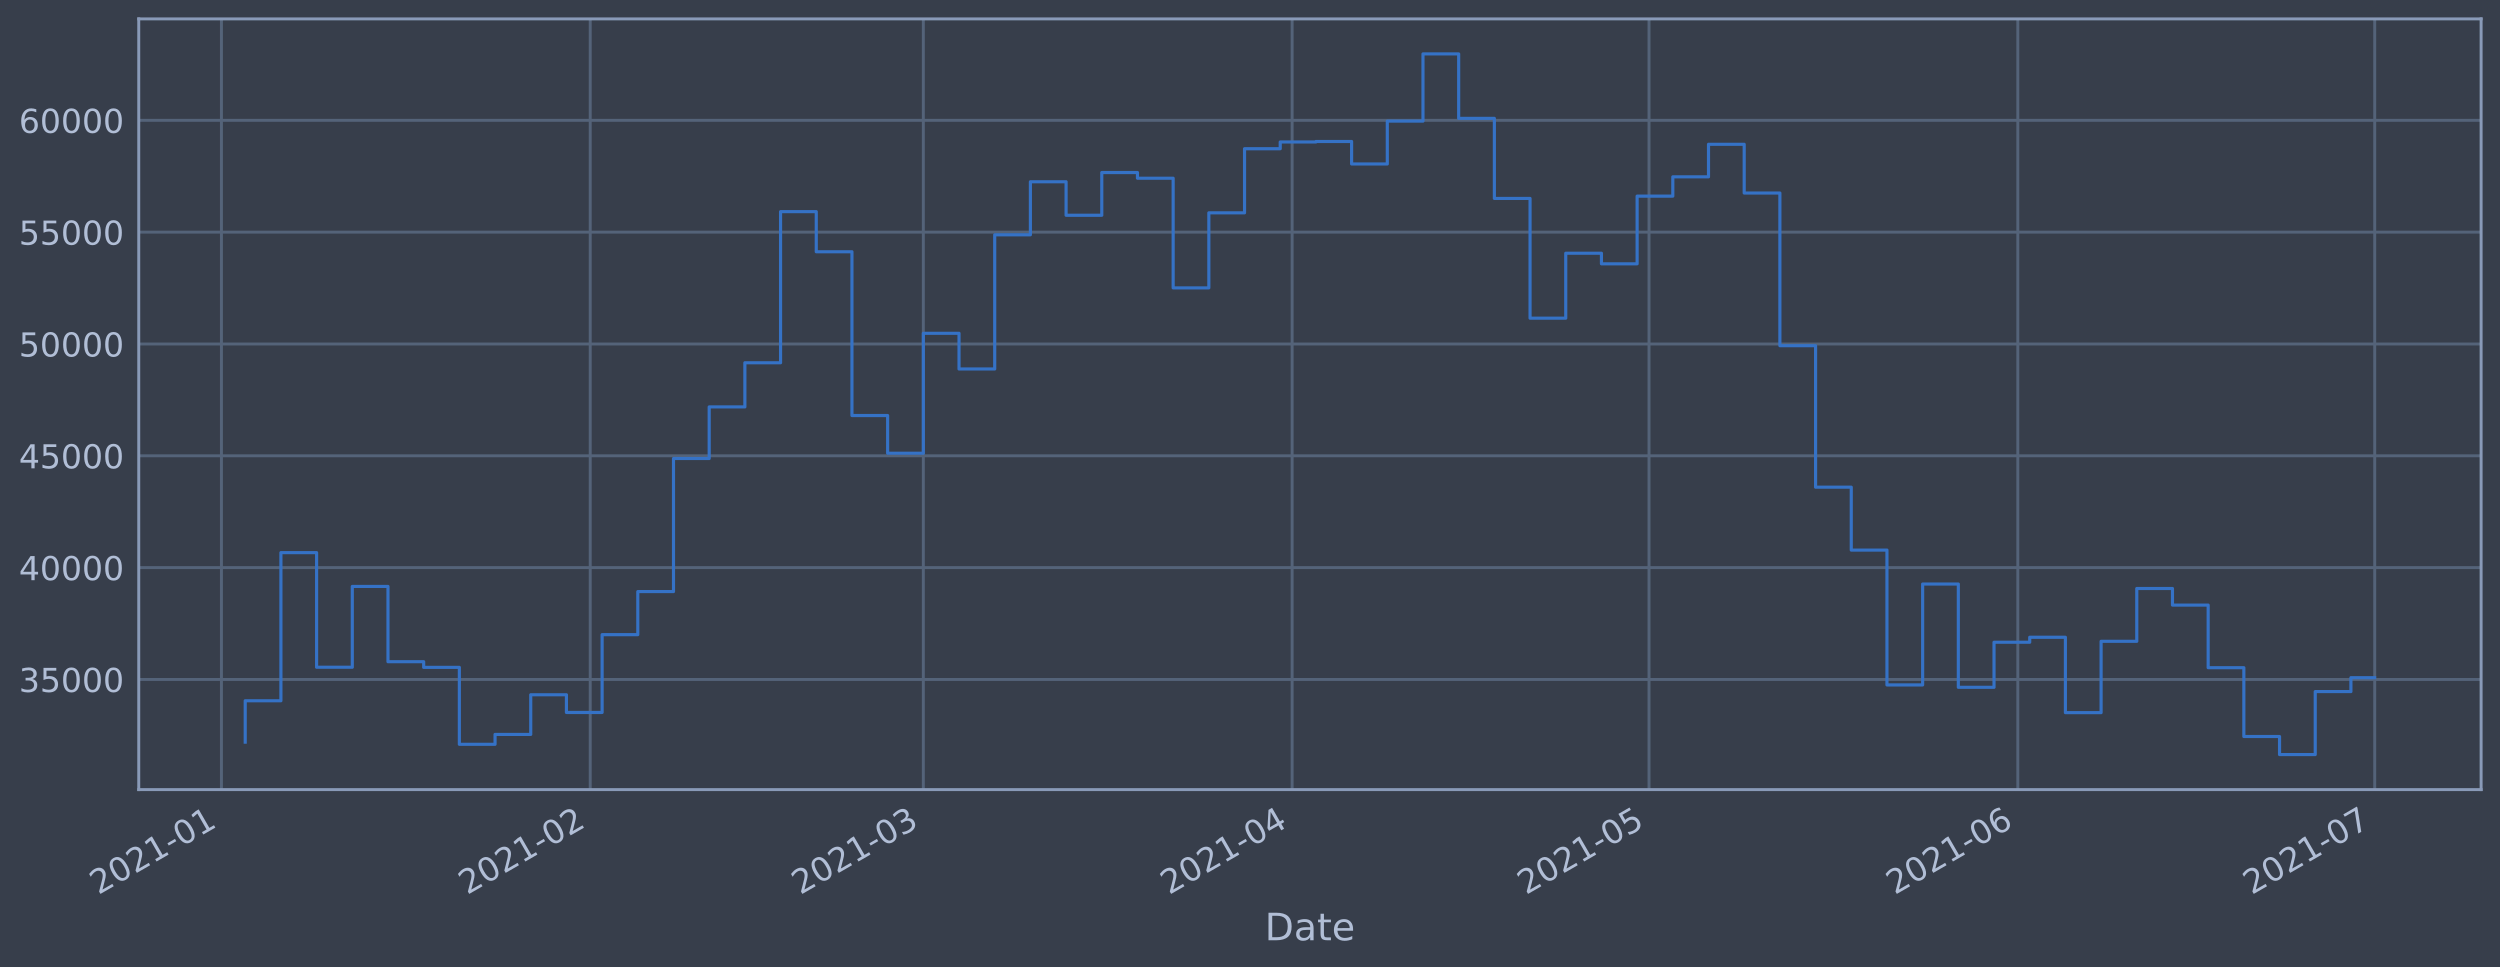
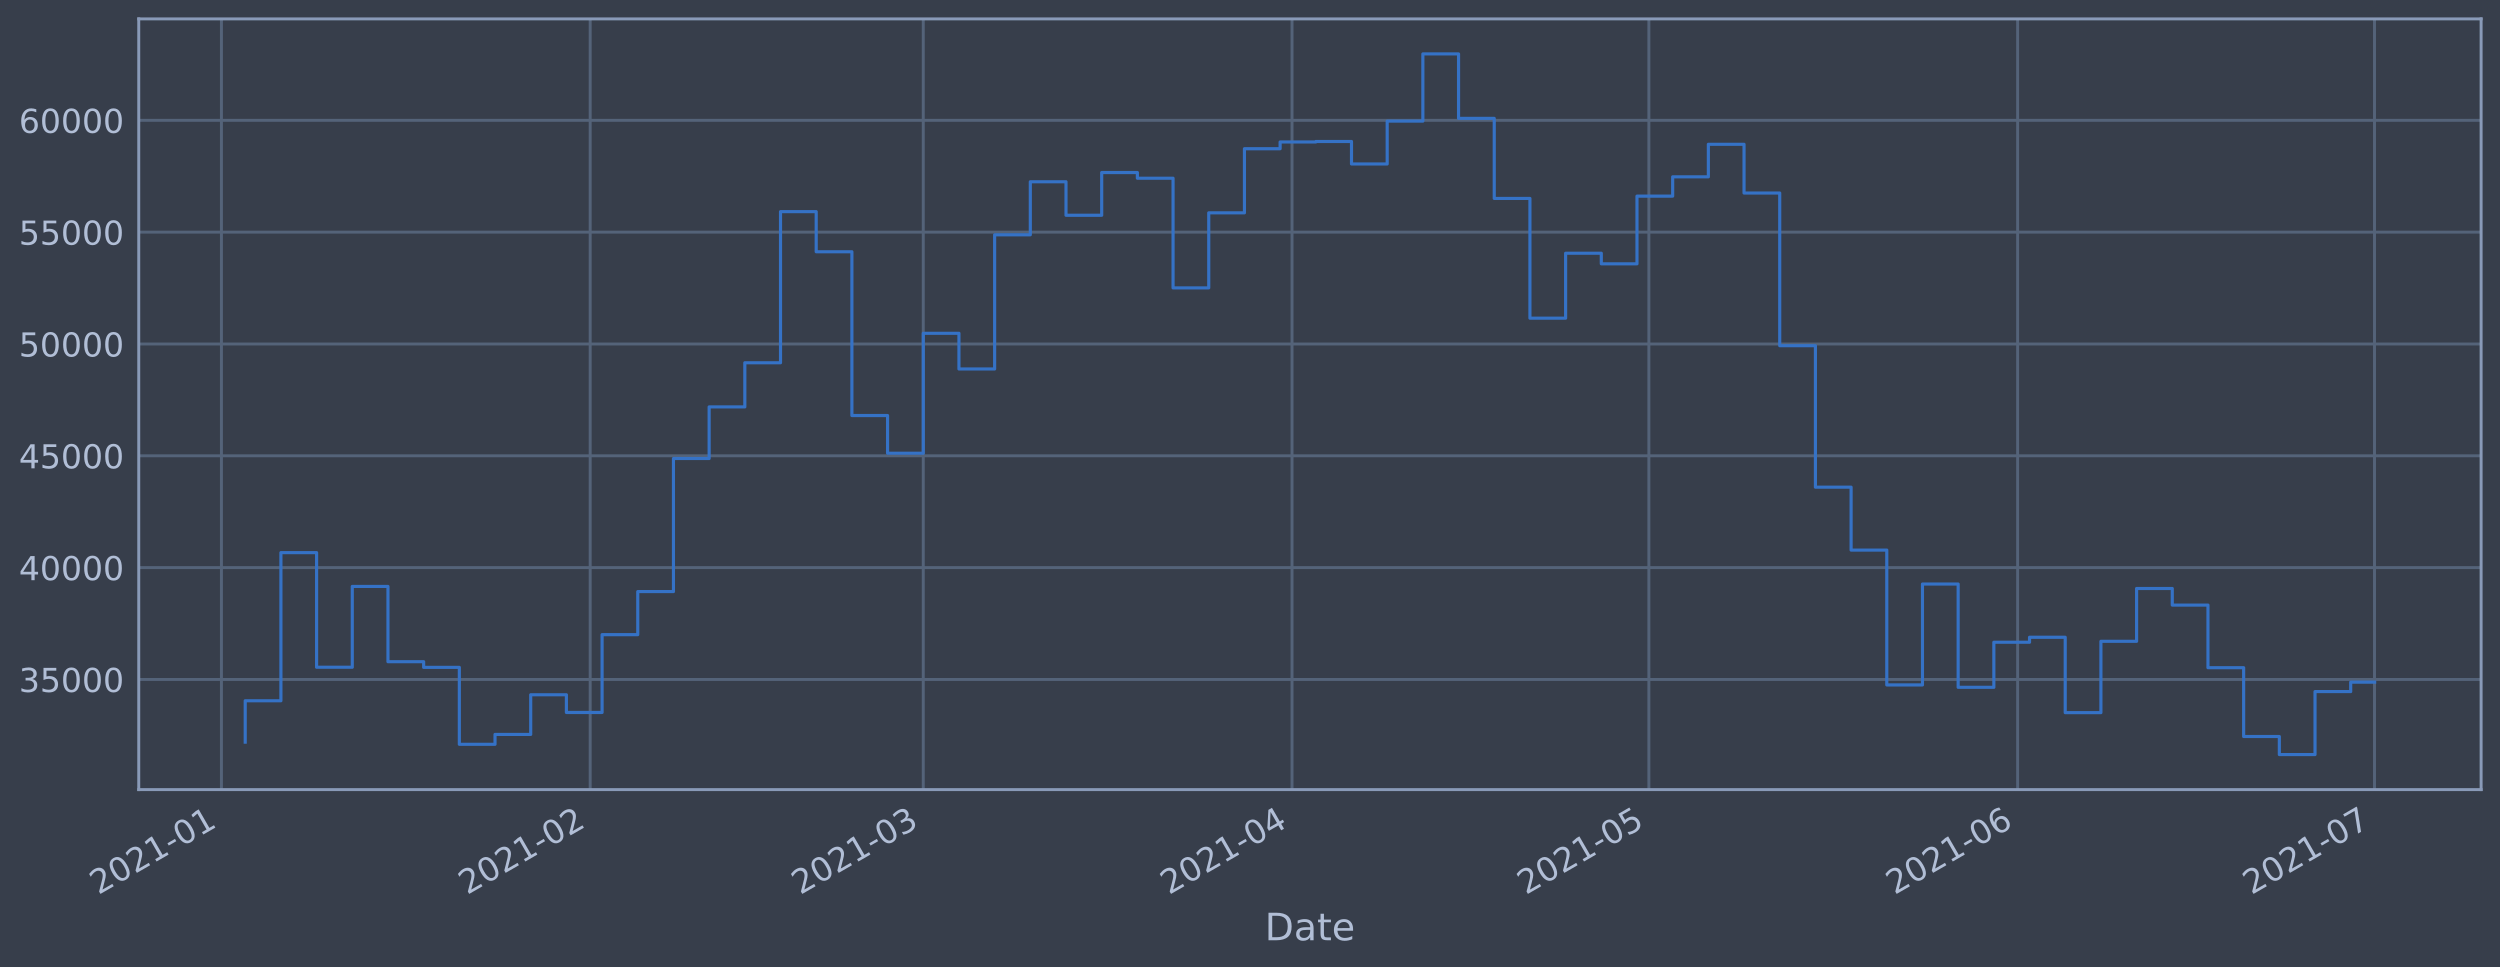
<svg xmlns="http://www.w3.org/2000/svg" xmlns:xlink="http://www.w3.org/1999/xlink" height="368.58pt" version="1.1" viewBox="0 0 952.884 368.58" width="952.884pt">
  <defs>
    <style type="text/css">*{stroke-linecap:butt;stroke-linejoin:round;}</style>
  </defs>
  <g id="figure_1">
    <g id="patch_1">
      <path d="M 0 368.58  L 952.884 368.58  L 952.884 0  L 0 0  z " style="fill:#373e4b;" />
    </g>
    <g id="axes_1">
      <g id="patch_2">
        <path d="M 52.884 300.96  L 945.684 300.96  L 945.684 7.2  L 52.884 7.2  z " style="fill:#373e4b;" />
      </g>
      <g id="matplotlib.axis_1">
        <g id="xtick_1">
          <g id="line2d_1">
-             <path clip-path="url(#p1d04760ca0)" d="M 84.397 300.96  L 84.397 7.2  " style="fill:none;stroke:#546379;stroke-linecap:square;stroke-width:1.12;" />
+             <path clip-path="url(#p1e7dd825dd)" d="M 84.398 300.96  L 84.398 7.2  " style="fill:none;stroke:#546379;stroke-linecap:square;stroke-width:1.12;" />
          </g>
          <g id="line2d_2" />
          <g id="text_1">
-             <g style="fill:#b1bed6;" transform="translate(37.49341 341.1745)rotate(-30)scale(0.126 -0.126)">
+             <g style="fill:#b1bed6;" transform="translate(37.49433 341.1745)rotate(-30)scale(0.126 -0.126)">
              <defs>
                <path d="M 1228 531  L 3431 531  L 3431 0  L 469 0  L 469 531  Q 828 903 1448 1529  Q 2069 2156 2228 2338  Q 2531 2678 2651 2914  Q 2772 3150 2772 3378  Q 2772 3750 2511 3984  Q 2250 4219 1831 4219  Q 1534 4219 1204 4116  Q 875 4013 500 3803  L 500 4441  Q 881 4594 1212 4672  Q 1544 4750 1819 4750  Q 2544 4750 2975 4387  Q 3406 4025 3406 3419  Q 3406 3131 3298 2873  Q 3191 2616 2906 2266  Q 2828 2175 2409 1742  Q 1991 1309 1228 531  z " id="DejaVuSans-32" transform="scale(0.015625)" />
                <path d="M 2034 4250  Q 1547 4250 1301 3770  Q 1056 3291 1056 2328  Q 1056 1369 1301 889  Q 1547 409 2034 409  Q 2525 409 2770 889  Q 3016 1369 3016 2328  Q 3016 3291 2770 3770  Q 2525 4250 2034 4250  z M 2034 4750  Q 2819 4750 3233 4129  Q 3647 3509 3647 2328  Q 3647 1150 3233 529  Q 2819 -91 2034 -91  Q 1250 -91 836 529  Q 422 1150 422 2328  Q 422 3509 836 4129  Q 1250 4750 2034 4750  z " id="DejaVuSans-30" transform="scale(0.015625)" />
                <path d="M 794 531  L 1825 531  L 1825 4091  L 703 3866  L 703 4441  L 1819 4666  L 2450 4666  L 2450 531  L 3481 531  L 3481 0  L 794 0  L 794 531  z " id="DejaVuSans-31" transform="scale(0.015625)" />
                <path d="M 313 2009  L 1997 2009  L 1997 1497  L 313 1497  L 313 2009  z " id="DejaVuSans-2d" transform="scale(0.015625)" />
              </defs>
              <use xlink:href="#DejaVuSans-32" />
              <use x="63.623" xlink:href="#DejaVuSans-30" />
              <use x="127.246" xlink:href="#DejaVuSans-32" />
              <use x="190.869" xlink:href="#DejaVuSans-31" />
              <use x="254.492" xlink:href="#DejaVuSans-2d" />
              <use x="290.576" xlink:href="#DejaVuSans-30" />
              <use x="354.199" xlink:href="#DejaVuSans-31" />
            </g>
          </g>
        </g>
        <g id="xtick_2">
          <g id="line2d_3">
-             <path clip-path="url(#p1d04760ca0)" d="M 224.964 300.96  L 224.964 7.2  " style="fill:none;stroke:#546379;stroke-linecap:square;stroke-width:1.12;" />
+             <path clip-path="url(#p1e7dd825dd)" d="M 224.951 300.96  L 224.951 7.2  " style="fill:none;stroke:#546379;stroke-linecap:square;stroke-width:1.12;" />
          </g>
          <g id="line2d_4" />
          <g id="text_2">
-             <g style="fill:#b1bed6;" transform="translate(178.061 341.1745)rotate(-30)scale(0.126 -0.126)">
+             <g style="fill:#b1bed6;" transform="translate(178.0478 341.1745)rotate(-30)scale(0.126 -0.126)">
              <use xlink:href="#DejaVuSans-32" />
              <use x="63.623" xlink:href="#DejaVuSans-30" />
              <use x="127.246" xlink:href="#DejaVuSans-32" />
              <use x="190.869" xlink:href="#DejaVuSans-31" />
              <use x="254.492" xlink:href="#DejaVuSans-2d" />
              <use x="290.576" xlink:href="#DejaVuSans-30" />
              <use x="354.199" xlink:href="#DejaVuSans-32" />
            </g>
          </g>
        </g>
        <g id="xtick_3">
          <g id="line2d_5">
-             <path clip-path="url(#p1d04760ca0)" d="M 351.929 300.96  L 351.929 7.2  " style="fill:none;stroke:#546379;stroke-linecap:square;stroke-width:1.12;" />
+             <path clip-path="url(#p1e7dd825dd)" d="M 351.903 300.96  L 351.903 7.2  " style="fill:none;stroke:#546379;stroke-linecap:square;stroke-width:1.12;" />
          </g>
          <g id="line2d_6" />
          <g id="text_3">
-             <g style="fill:#b1bed6;" transform="translate(305.0254 341.1745)rotate(-30)scale(0.126 -0.126)">
+             <g style="fill:#b1bed6;" transform="translate(304.9993 341.1745)rotate(-30)scale(0.126 -0.126)">
              <defs>
                <path d="M 2597 2516  Q 3050 2419 3304 2112  Q 3559 1806 3559 1356  Q 3559 666 3084 287  Q 2609 -91 1734 -91  Q 1441 -91 1130 -33  Q 819 25 488 141  L 488 750  Q 750 597 1062 519  Q 1375 441 1716 441  Q 2309 441 2620 675  Q 2931 909 2931 1356  Q 2931 1769 2642 2001  Q 2353 2234 1838 2234  L 1294 2234  L 1294 2753  L 1863 2753  Q 2328 2753 2575 2939  Q 2822 3125 2822 3475  Q 2822 3834 2567 4026  Q 2313 4219 1838 4219  Q 1578 4219 1281 4162  Q 984 4106 628 3988  L 628 4550  Q 988 4650 1302 4700  Q 1616 4750 1894 4750  Q 2613 4750 3031 4423  Q 3450 4097 3450 3541  Q 3450 3153 3228 2886  Q 3006 2619 2597 2516  z " id="DejaVuSans-33" transform="scale(0.015625)" />
              </defs>
              <use xlink:href="#DejaVuSans-32" />
              <use x="63.623" xlink:href="#DejaVuSans-30" />
              <use x="127.246" xlink:href="#DejaVuSans-32" />
              <use x="190.869" xlink:href="#DejaVuSans-31" />
              <use x="254.492" xlink:href="#DejaVuSans-2d" />
              <use x="290.576" xlink:href="#DejaVuSans-30" />
              <use x="354.199" xlink:href="#DejaVuSans-33" />
            </g>
          </g>
        </g>
        <g id="xtick_4">
          <g id="line2d_7">
-             <path clip-path="url(#p1d04760ca0)" d="M 492.496 300.96  L 492.496 7.2  " style="fill:none;stroke:#546379;stroke-linecap:square;stroke-width:1.12;" />
+             <path clip-path="url(#p1e7dd825dd)" d="M 492.456 300.96  L 492.456 7.2  " style="fill:none;stroke:#546379;stroke-linecap:square;stroke-width:1.12;" />
          </g>
          <g id="line2d_8" />
          <g id="text_4">
-             <g style="fill:#b1bed6;" transform="translate(445.593 341.1745)rotate(-30)scale(0.126 -0.126)">
+             <g style="fill:#b1bed6;" transform="translate(445.5527 341.1745)rotate(-30)scale(0.126 -0.126)">
              <defs>
                <path d="M 2419 4116  L 825 1625  L 2419 1625  L 2419 4116  z M 2253 4666  L 3047 4666  L 3047 1625  L 3713 1625  L 3713 1100  L 3047 1100  L 3047 0  L 2419 0  L 2419 1100  L 313 1100  L 313 1709  L 2253 4666  z " id="DejaVuSans-34" transform="scale(0.015625)" />
              </defs>
              <use xlink:href="#DejaVuSans-32" />
              <use x="63.623" xlink:href="#DejaVuSans-30" />
              <use x="127.246" xlink:href="#DejaVuSans-32" />
              <use x="190.869" xlink:href="#DejaVuSans-31" />
              <use x="254.492" xlink:href="#DejaVuSans-2d" />
              <use x="290.576" xlink:href="#DejaVuSans-30" />
              <use x="354.199" xlink:href="#DejaVuSans-34" />
            </g>
          </g>
        </g>
        <g id="xtick_5">
          <g id="line2d_9">
-             <path clip-path="url(#p1d04760ca0)" d="M 628.529 300.96  L 628.529 7.2  " style="fill:none;stroke:#546379;stroke-linecap:square;stroke-width:1.12;" />
+             <path clip-path="url(#p1e7dd825dd)" d="M 628.475 300.96  L 628.475 7.2  " style="fill:none;stroke:#546379;stroke-linecap:square;stroke-width:1.12;" />
          </g>
          <g id="line2d_10" />
          <g id="text_5">
-             <g style="fill:#b1bed6;" transform="translate(581.6262 341.1745)rotate(-30)scale(0.126 -0.126)">
+             <g style="fill:#b1bed6;" transform="translate(581.5722 341.1745)rotate(-30)scale(0.126 -0.126)">
              <defs>
                <path d="M 691 4666  L 3169 4666  L 3169 4134  L 1269 4134  L 1269 2991  Q 1406 3038 1543 3061  Q 1681 3084 1819 3084  Q 2600 3084 3056 2656  Q 3513 2228 3513 1497  Q 3513 744 3044 326  Q 2575 -91 1722 -91  Q 1428 -91 1123 -41  Q 819 9 494 109  L 494 744  Q 775 591 1075 516  Q 1375 441 1709 441  Q 2250 441 2565 725  Q 2881 1009 2881 1497  Q 2881 1984 2565 2268  Q 2250 2553 1709 2553  Q 1456 2553 1204 2497  Q 953 2441 691 2322  L 691 4666  z " id="DejaVuSans-35" transform="scale(0.015625)" />
              </defs>
              <use xlink:href="#DejaVuSans-32" />
              <use x="63.623" xlink:href="#DejaVuSans-30" />
              <use x="127.246" xlink:href="#DejaVuSans-32" />
              <use x="190.869" xlink:href="#DejaVuSans-31" />
              <use x="254.492" xlink:href="#DejaVuSans-2d" />
              <use x="290.576" xlink:href="#DejaVuSans-30" />
              <use x="354.199" xlink:href="#DejaVuSans-35" />
            </g>
          </g>
        </g>
        <g id="xtick_6">
          <g id="line2d_11">
-             <path clip-path="url(#p1d04760ca0)" d="M 769.097 300.96  L 769.097 7.2  " style="fill:none;stroke:#546379;stroke-linecap:square;stroke-width:1.12;" />
+             <path clip-path="url(#p1e7dd825dd)" d="M 769.029 300.96  L 769.029 7.2  " style="fill:none;stroke:#546379;stroke-linecap:square;stroke-width:1.12;" />
          </g>
          <g id="line2d_12" />
          <g id="text_6">
-             <g style="fill:#b1bed6;" transform="translate(722.1938 341.1745)rotate(-30)scale(0.126 -0.126)">
+             <g style="fill:#b1bed6;" transform="translate(722.1257 341.1745)rotate(-30)scale(0.126 -0.126)">
              <defs>
                <path d="M 2113 2584  Q 1688 2584 1439 2293  Q 1191 2003 1191 1497  Q 1191 994 1439 701  Q 1688 409 2113 409  Q 2538 409 2786 701  Q 3034 994 3034 1497  Q 3034 2003 2786 2293  Q 2538 2584 2113 2584  z M 3366 4563  L 3366 3988  Q 3128 4100 2886 4159  Q 2644 4219 2406 4219  Q 1781 4219 1451 3797  Q 1122 3375 1075 2522  Q 1259 2794 1537 2939  Q 1816 3084 2150 3084  Q 2853 3084 3261 2657  Q 3669 2231 3669 1497  Q 3669 778 3244 343  Q 2819 -91 2113 -91  Q 1303 -91 875 529  Q 447 1150 447 2328  Q 447 3434 972 4092  Q 1497 4750 2381 4750  Q 2619 4750 2861 4703  Q 3103 4656 3366 4563  z " id="DejaVuSans-36" transform="scale(0.015625)" />
              </defs>
              <use xlink:href="#DejaVuSans-32" />
              <use x="63.623" xlink:href="#DejaVuSans-30" />
              <use x="127.246" xlink:href="#DejaVuSans-32" />
              <use x="190.869" xlink:href="#DejaVuSans-31" />
              <use x="254.492" xlink:href="#DejaVuSans-2d" />
              <use x="290.576" xlink:href="#DejaVuSans-30" />
              <use x="354.199" xlink:href="#DejaVuSans-36" />
            </g>
          </g>
        </g>
        <g id="xtick_7">
          <g id="line2d_13">
-             <path clip-path="url(#p1d04760ca0)" d="M 905.13 300.96  L 905.13 7.2  " style="fill:none;stroke:#546379;stroke-linecap:square;stroke-width:1.12;" />
+             <path clip-path="url(#p1e7dd825dd)" d="M 905.048 300.96  L 905.048 7.2  " style="fill:none;stroke:#546379;stroke-linecap:square;stroke-width:1.12;" />
          </g>
          <g id="line2d_14" />
          <g id="text_7">
-             <g style="fill:#b1bed6;" transform="translate(858.227 341.1745)rotate(-30)scale(0.126 -0.126)">
+             <g style="fill:#b1bed6;" transform="translate(858.1451 341.1745)rotate(-30)scale(0.126 -0.126)">
              <defs>
                <path d="M 525 4666  L 3525 4666  L 3525 4397  L 1831 0  L 1172 0  L 2766 4134  L 525 4134  L 525 4666  z " id="DejaVuSans-37" transform="scale(0.015625)" />
              </defs>
              <use xlink:href="#DejaVuSans-32" />
              <use x="63.623" xlink:href="#DejaVuSans-30" />
              <use x="127.246" xlink:href="#DejaVuSans-32" />
              <use x="190.869" xlink:href="#DejaVuSans-31" />
              <use x="254.492" xlink:href="#DejaVuSans-2d" />
              <use x="290.576" xlink:href="#DejaVuSans-30" />
              <use x="354.199" xlink:href="#DejaVuSans-37" />
            </g>
          </g>
        </g>
        <g id="text_8">
          <g style="fill:#b1bed6;" transform="translate(482.0746 358.3856)scale(0.144 -0.144)">
            <defs>
              <path d="M 1259 4147  L 1259 519  L 2022 519  Q 2988 519 3436 956  Q 3884 1394 3884 2338  Q 3884 3275 3436 3711  Q 2988 4147 2022 4147  L 1259 4147  z M 628 4666  L 1925 4666  Q 3281 4666 3915 4102  Q 4550 3538 4550 2338  Q 4550 1131 3912 565  Q 3275 0 1925 0  L 628 0  L 628 4666  z " id="DejaVuSans-44" transform="scale(0.015625)" />
              <path d="M 2194 1759  Q 1497 1759 1228 1600  Q 959 1441 959 1056  Q 959 750 1161 570  Q 1363 391 1709 391  Q 2188 391 2477 730  Q 2766 1069 2766 1631  L 2766 1759  L 2194 1759  z M 3341 1997  L 3341 0  L 2766 0  L 2766 531  Q 2569 213 2275 61  Q 1981 -91 1556 -91  Q 1019 -91 701 211  Q 384 513 384 1019  Q 384 1609 779 1909  Q 1175 2209 1959 2209  L 2766 2209  L 2766 2266  Q 2766 2663 2505 2880  Q 2244 3097 1772 3097  Q 1472 3097 1187 3025  Q 903 2953 641 2809  L 641 3341  Q 956 3463 1253 3523  Q 1550 3584 1831 3584  Q 2591 3584 2966 3190  Q 3341 2797 3341 1997  z " id="DejaVuSans-61" transform="scale(0.015625)" />
              <path d="M 1172 4494  L 1172 3500  L 2356 3500  L 2356 3053  L 1172 3053  L 1172 1153  Q 1172 725 1289 603  Q 1406 481 1766 481  L 2356 481  L 2356 0  L 1766 0  Q 1100 0 847 248  Q 594 497 594 1153  L 594 3053  L 172 3053  L 172 3500  L 594 3500  L 594 4494  L 1172 4494  z " id="DejaVuSans-74" transform="scale(0.015625)" />
              <path d="M 3597 1894  L 3597 1613  L 953 1613  Q 991 1019 1311 708  Q 1631 397 2203 397  Q 2534 397 2845 478  Q 3156 559 3463 722  L 3463 178  Q 3153 47 2828 -22  Q 2503 -91 2169 -91  Q 1331 -91 842 396  Q 353 884 353 1716  Q 353 2575 817 3079  Q 1281 3584 2069 3584  Q 2775 3584 3186 3129  Q 3597 2675 3597 1894  z M 3022 2063  Q 3016 2534 2758 2815  Q 2500 3097 2075 3097  Q 1594 3097 1305 2825  Q 1016 2553 972 2059  L 3022 2063  z " id="DejaVuSans-65" transform="scale(0.015625)" />
            </defs>
            <use xlink:href="#DejaVuSans-44" />
            <use x="77.002" xlink:href="#DejaVuSans-61" />
            <use x="138.281" xlink:href="#DejaVuSans-74" />
            <use x="177.49" xlink:href="#DejaVuSans-65" />
          </g>
        </g>
      </g>
      <g id="matplotlib.axis_2">
        <g id="ytick_1">
          <g id="line2d_15">
-             <path clip-path="url(#p1d04760ca0)" d="M 52.884 258.97  L 945.684 258.97  " style="fill:none;stroke:#546379;stroke-linecap:square;stroke-width:1.12;" />
+             <path clip-path="url(#p1e7dd825dd)" d="M 52.884 258.97  L 945.684 258.97  " style="fill:none;stroke:#546379;stroke-linecap:square;stroke-width:1.12;" />
          </g>
          <g id="line2d_16" />
          <g id="text_9">
            <g style="fill:#b1bed6;" transform="translate(7.2 263.7575)scale(0.126 -0.126)">
              <use xlink:href="#DejaVuSans-33" />
              <use x="63.623" xlink:href="#DejaVuSans-35" />
              <use x="127.246" xlink:href="#DejaVuSans-30" />
              <use x="190.869" xlink:href="#DejaVuSans-30" />
              <use x="254.492" xlink:href="#DejaVuSans-30" />
            </g>
          </g>
        </g>
        <g id="ytick_2">
          <g id="line2d_17">
-             <path clip-path="url(#p1d04760ca0)" d="M 52.884 216.349  L 945.684 216.349  " style="fill:none;stroke:#546379;stroke-linecap:square;stroke-width:1.12;" />
+             <path clip-path="url(#p1e7dd825dd)" d="M 52.884 216.349  L 945.684 216.349  " style="fill:none;stroke:#546379;stroke-linecap:square;stroke-width:1.12;" />
          </g>
          <g id="line2d_18" />
          <g id="text_10">
            <g style="fill:#b1bed6;" transform="translate(7.2 221.1359)scale(0.126 -0.126)">
              <use xlink:href="#DejaVuSans-34" />
              <use x="63.623" xlink:href="#DejaVuSans-30" />
              <use x="127.246" xlink:href="#DejaVuSans-30" />
              <use x="190.869" xlink:href="#DejaVuSans-30" />
              <use x="254.492" xlink:href="#DejaVuSans-30" />
            </g>
          </g>
        </g>
        <g id="ytick_3">
          <g id="line2d_19">
-             <path clip-path="url(#p1d04760ca0)" d="M 52.884 173.727  L 945.684 173.727  " style="fill:none;stroke:#546379;stroke-linecap:square;stroke-width:1.12;" />
+             <path clip-path="url(#p1e7dd825dd)" d="M 52.884 173.727  L 945.684 173.727  " style="fill:none;stroke:#546379;stroke-linecap:square;stroke-width:1.12;" />
          </g>
          <g id="line2d_20" />
          <g id="text_11">
            <g style="fill:#b1bed6;" transform="translate(7.2 178.5143)scale(0.126 -0.126)">
              <use xlink:href="#DejaVuSans-34" />
              <use x="63.623" xlink:href="#DejaVuSans-35" />
              <use x="127.246" xlink:href="#DejaVuSans-30" />
              <use x="190.869" xlink:href="#DejaVuSans-30" />
              <use x="254.492" xlink:href="#DejaVuSans-30" />
            </g>
          </g>
        </g>
        <g id="ytick_4">
          <g id="line2d_21">
-             <path clip-path="url(#p1d04760ca0)" d="M 52.884 131.106  L 945.684 131.106  " style="fill:none;stroke:#546379;stroke-linecap:square;stroke-width:1.12;" />
+             <path clip-path="url(#p1e7dd825dd)" d="M 52.884 131.106  L 945.684 131.106  " style="fill:none;stroke:#546379;stroke-linecap:square;stroke-width:1.12;" />
          </g>
          <g id="line2d_22" />
          <g id="text_12">
            <g style="fill:#b1bed6;" transform="translate(7.2 135.8927)scale(0.126 -0.126)">
              <use xlink:href="#DejaVuSans-35" />
              <use x="63.623" xlink:href="#DejaVuSans-30" />
              <use x="127.246" xlink:href="#DejaVuSans-30" />
              <use x="190.869" xlink:href="#DejaVuSans-30" />
              <use x="254.492" xlink:href="#DejaVuSans-30" />
            </g>
          </g>
        </g>
        <g id="ytick_5">
          <g id="line2d_23">
-             <path clip-path="url(#p1d04760ca0)" d="M 52.884 88.484  L 945.684 88.484  " style="fill:none;stroke:#546379;stroke-linecap:square;stroke-width:1.12;" />
+             <path clip-path="url(#p1e7dd825dd)" d="M 52.884 88.484  L 945.684 88.484  " style="fill:none;stroke:#546379;stroke-linecap:square;stroke-width:1.12;" />
          </g>
          <g id="line2d_24" />
          <g id="text_13">
            <g style="fill:#b1bed6;" transform="translate(7.2 93.27108)scale(0.126 -0.126)">
              <use xlink:href="#DejaVuSans-35" />
              <use x="63.623" xlink:href="#DejaVuSans-35" />
              <use x="127.246" xlink:href="#DejaVuSans-30" />
              <use x="190.869" xlink:href="#DejaVuSans-30" />
              <use x="254.492" xlink:href="#DejaVuSans-30" />
            </g>
          </g>
        </g>
        <g id="ytick_6">
          <g id="line2d_25">
-             <path clip-path="url(#p1d04760ca0)" d="M 52.884 45.862  L 945.684 45.862  " style="fill:none;stroke:#546379;stroke-linecap:square;stroke-width:1.12;" />
+             <path clip-path="url(#p1e7dd825dd)" d="M 52.884 45.862  L 945.684 45.862  " style="fill:none;stroke:#546379;stroke-linecap:square;stroke-width:1.12;" />
          </g>
          <g id="line2d_26" />
          <g id="text_14">
            <g style="fill:#b1bed6;" transform="translate(7.2 50.64948)scale(0.126 -0.126)">
              <use xlink:href="#DejaVuSans-36" />
              <use x="63.623" xlink:href="#DejaVuSans-30" />
              <use x="127.246" xlink:href="#DejaVuSans-30" />
              <use x="190.869" xlink:href="#DejaVuSans-30" />
              <use x="254.492" xlink:href="#DejaVuSans-30" />
            </g>
          </g>
        </g>
      </g>
      <g id="line2d_27">
-         <path clip-path="url(#p1d04760ca0)" d="M 93.466 282.877  L 93.466 267.097  L 107.069 267.097  L 107.069 210.635  L 120.672 210.635  L 120.672 254.325  L 134.276 254.325  L 134.276 223.522  L 147.879 223.522  L 147.879 252.211  L 161.482 252.211  L 161.482 254.376  L 175.085 254.376  L 175.085 283.693  L 188.689 283.693  L 188.689 279.925  L 202.292 279.925  L 202.292 264.816  L 215.895 264.816  L 215.895 271.562  L 229.499 271.562  L 229.499 241.904  L 243.102 241.904  L 243.102 225.486  L 256.705 225.486  L 256.705 174.766  L 270.309 174.766  L 270.309 155.1  L 283.912 155.1  L 283.912 138.265  L 297.515 138.265  L 297.515 80.672  L 311.119 80.672  L 311.119 95.956  L 324.722 95.956  L 324.722 158.38  L 338.325 158.38  L 338.325 172.756  L 351.929 172.756  L 351.929 127.034  L 365.532 127.034  L 365.532 140.639  L 379.135 140.639  L 379.135 89.494  L 392.739 89.494  L 392.739 69.276  L 406.342 69.276  L 406.342 82.051  L 419.945 82.051  L 419.945 65.759  L 433.549 65.759  L 433.549 67.93  L 447.152 67.93  L 447.152 109.725  L 460.755 109.725  L 460.755 81.12  L 474.359 81.12  L 474.359 56.687  L 487.962 56.687  L 487.962 54.12  L 501.565 54.12  L 501.565 53.926  L 515.168 53.926  L 515.168 62.497  L 528.772 62.497  L 528.772 46.162  L 542.375 46.162  L 542.375 20.553  L 555.978 20.553  L 555.978 45.12  L 569.582 45.12  L 569.582 75.63  L 583.185 75.63  L 583.185 121.276  L 596.788 121.276  L 596.788 96.526  L 610.392 96.526  L 610.392 100.553  L 623.995 100.553  L 623.995 74.756  L 637.598 74.756  L 637.598 67.401  L 651.202 67.401  L 651.202 54.994  L 664.805 54.994  L 664.805 73.567  L 678.408 73.567  L 678.408 131.766  L 692.012 131.766  L 692.012 185.693  L 705.615 185.693  L 705.615 209.663  L 719.218 209.663  L 719.218 261.063  L 732.822 261.063  L 732.822 222.605  L 746.425 222.605  L 746.425 261.974  L 760.028 261.974  L 760.028 244.798  L 773.632 244.798  L 773.632 242.898  L 787.235 242.898  L 787.235 271.63  L 800.838 271.63  L 800.838 244.44  L 814.441 244.44  L 814.441 224.304  L 828.045 224.304  L 828.045 230.628  L 841.648 230.628  L 841.648 254.502  L 855.251 254.502  L 855.251 280.728  L 868.855 280.728  L 868.855 287.607  L 882.458 287.607  L 882.458 263.602  L 896.061 263.602  L 896.061 258.299  L 905.102 258.299  " style="fill:none;stroke:#3572c6;stroke-linecap:square;stroke-width:1.2;" />
+         <path clip-path="url(#p1e7dd825dd)" d="M 93.466 282.877  L 93.466 267.097  L 107.068 267.097  L 107.068 210.635  L 120.669 210.635  L 120.669 254.325  L 134.271 254.325  L 134.271 223.522  L 147.873 223.522  L 147.873 252.211  L 161.475 252.211  L 161.475 254.376  L 175.077 254.376  L 175.077 283.693  L 188.679 283.693  L 188.679 279.925  L 202.281 279.925  L 202.281 264.816  L 215.883 264.816  L 215.883 271.562  L 229.485 271.562  L 229.485 241.904  L 243.087 241.904  L 243.087 225.486  L 256.689 225.486  L 256.689 174.766  L 270.291 174.766  L 270.291 155.1  L 283.893 155.1  L 283.893 138.265  L 297.495 138.265  L 297.495 80.672  L 311.097 80.672  L 311.097 95.956  L 324.699 95.956  L 324.699 158.38  L 338.301 158.38  L 338.301 172.756  L 351.903 172.756  L 351.903 127.034  L 365.505 127.034  L 365.505 140.639  L 379.106 140.639  L 379.106 89.494  L 392.708 89.494  L 392.708 69.276  L 406.31 69.276  L 406.31 82.051  L 419.912 82.051  L 419.912 65.759  L 433.514 65.759  L 433.514 67.93  L 447.116 67.93  L 447.116 109.725  L 460.718 109.725  L 460.718 81.12  L 474.32 81.12  L 474.32 56.687  L 487.922 56.687  L 487.922 54.12  L 501.524 54.12  L 501.524 53.926  L 515.126 53.926  L 515.126 62.497  L 528.728 62.497  L 528.728 46.162  L 542.33 46.162  L 542.33 20.553  L 555.932 20.553  L 555.932 45.12  L 569.534 45.12  L 569.534 75.63  L 583.136 75.63  L 583.136 121.276  L 596.738 121.276  L 596.738 96.526  L 610.34 96.526  L 610.34 100.553  L 623.942 100.553  L 623.942 74.756  L 637.543 74.756  L 637.543 67.401  L 651.145 67.401  L 651.145 54.994  L 664.747 54.994  L 664.747 73.567  L 678.349 73.567  L 678.349 131.766  L 691.951 131.766  L 691.951 185.693  L 705.553 185.693  L 705.553 209.663  L 719.155 209.663  L 719.155 261.063  L 732.757 261.063  L 732.757 222.605  L 746.359 222.605  L 746.359 261.974  L 759.961 261.974  L 759.961 244.798  L 773.563 244.798  L 773.563 242.898  L 787.165 242.898  L 787.165 271.63  L 800.767 271.63  L 800.767 244.44  L 814.369 244.44  L 814.369 224.304  L 827.971 224.304  L 827.971 230.628  L 841.573 230.628  L 841.573 254.502  L 855.175 254.502  L 855.175 280.728  L 868.777 280.728  L 868.777 287.607  L 882.378 287.607  L 882.378 263.602  L 895.98 263.602  L 895.98 260  L 905.102 260  " style="fill:none;stroke:#3572c6;stroke-linecap:square;stroke-width:1.2;" />
      </g>
      <g id="patch_3">
        <path d="M 52.884 300.96  L 52.884 7.2  " style="fill:none;stroke:#899ab8;stroke-linecap:square;stroke-linejoin:miter;stroke-width:1.12;" />
      </g>
      <g id="patch_4">
        <path d="M 945.684 300.96  L 945.684 7.2  " style="fill:none;stroke:#899ab8;stroke-linecap:square;stroke-linejoin:miter;stroke-width:1.12;" />
      </g>
      <g id="patch_5">
        <path d="M 52.884 300.96  L 945.684 300.96  " style="fill:none;stroke:#899ab8;stroke-linecap:square;stroke-linejoin:miter;stroke-width:1.12;" />
      </g>
      <g id="patch_6">
        <path d="M 52.884 7.2  L 945.684 7.2  " style="fill:none;stroke:#899ab8;stroke-linecap:square;stroke-linejoin:miter;stroke-width:1.12;" />
      </g>
    </g>
  </g>
  <defs>
-     <clipPath id="p1d04760ca0">
+     <clipPath id="p1e7dd825dd">
      <rect height="293.76" width="892.8" x="52.884" y="7.2" />
    </clipPath>
  </defs>
</svg>
